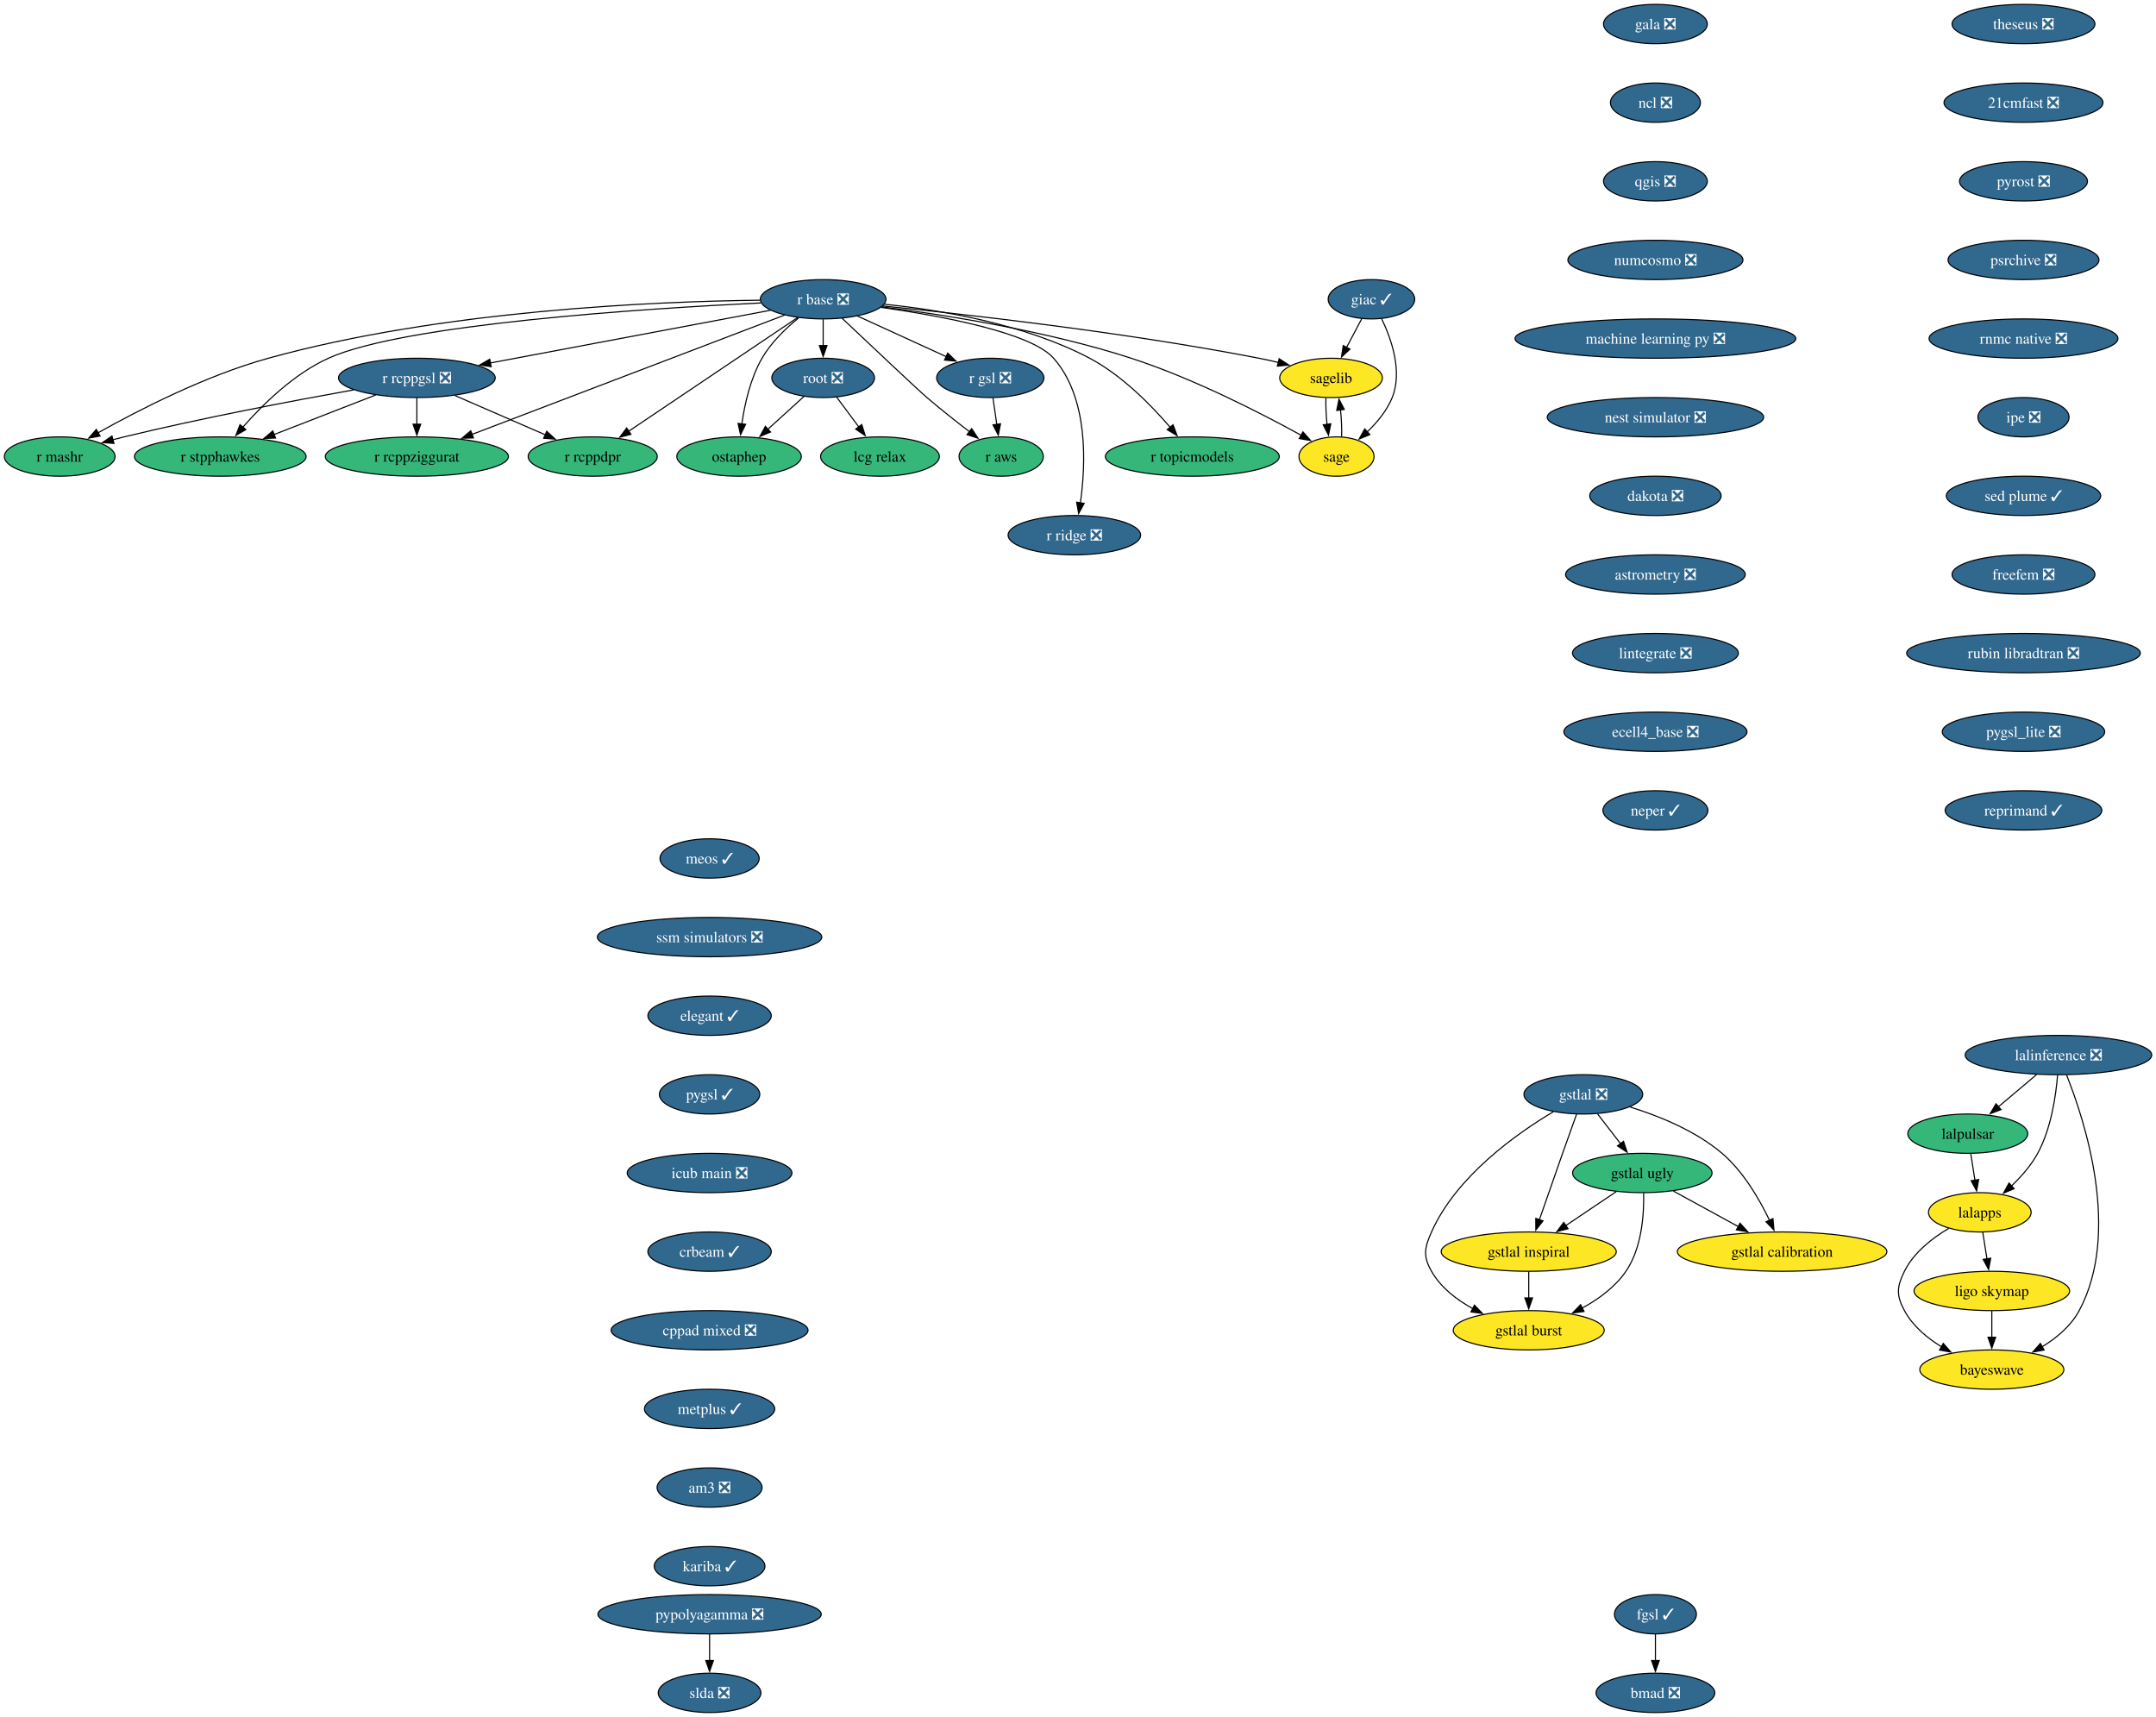
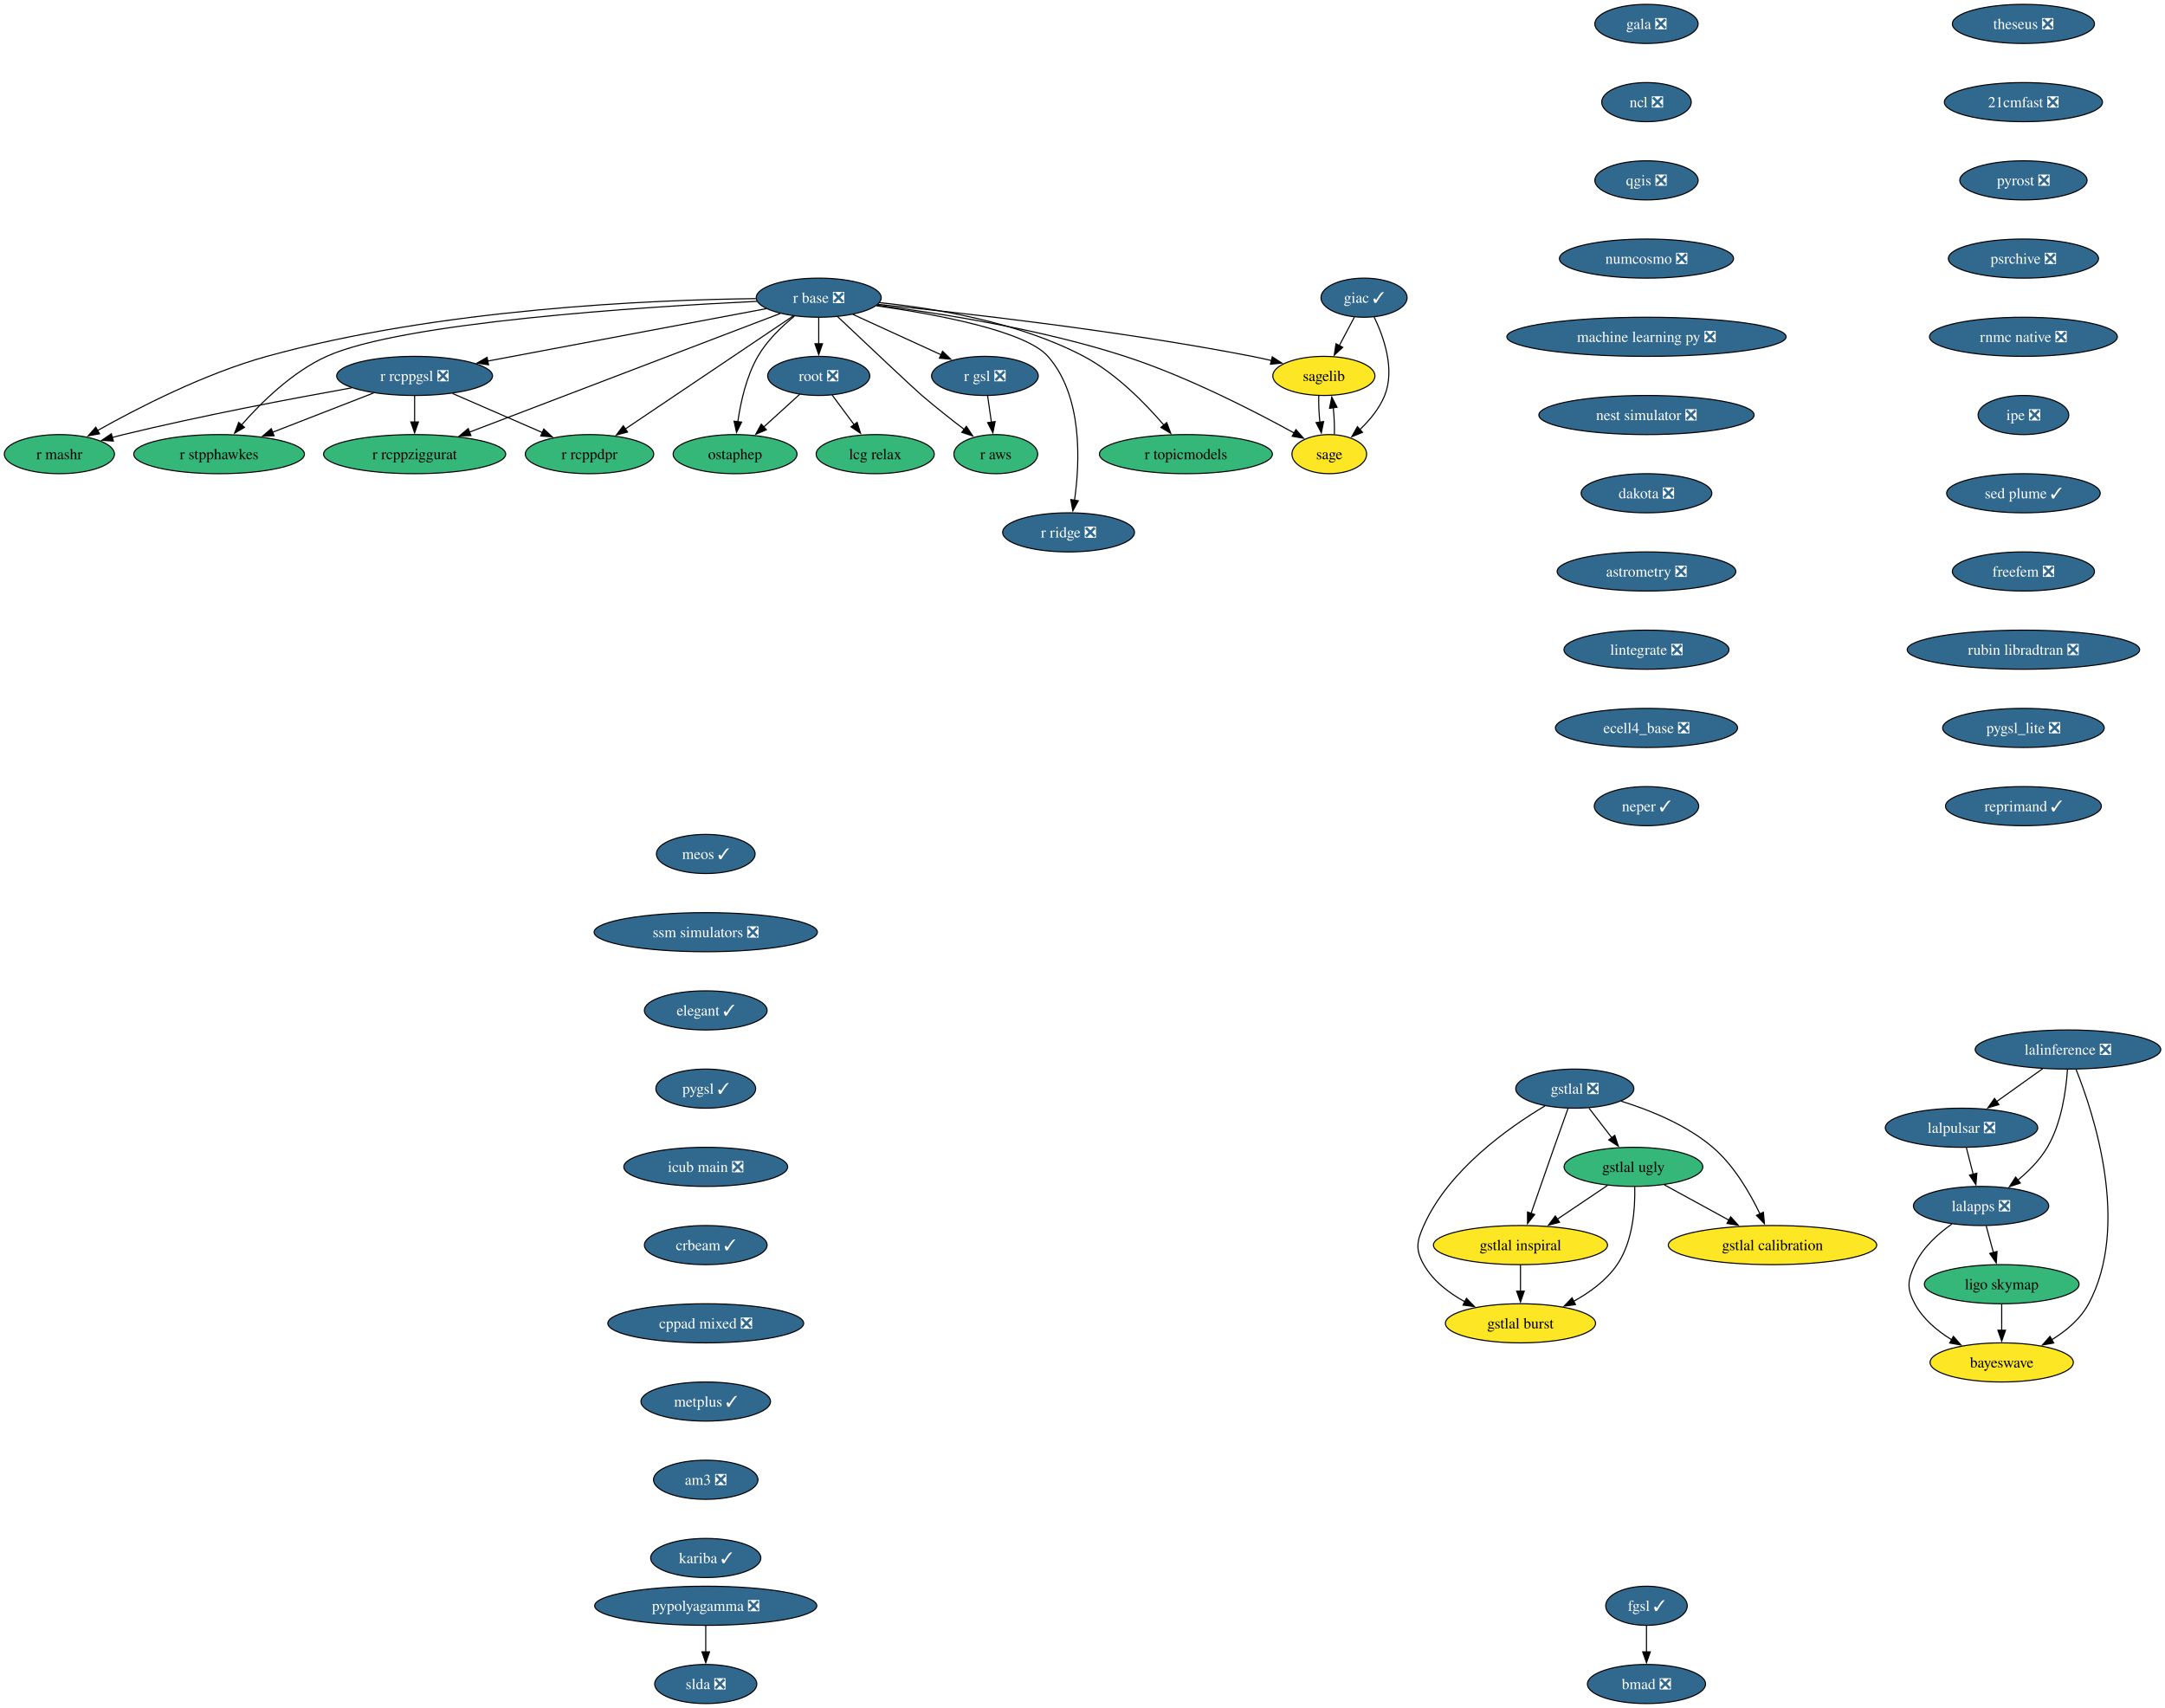
- <svg xmlns="http://www.w3.org/2000/svg" xmlns:xlink="http://www.w3.org/1999/xlink" width="1974pt" height="1572pt" viewBox="0.00 0.00 1974.00 1572.00">
+ <svg xmlns="http://www.w3.org/2000/svg" xmlns:xlink="http://www.w3.org/1999/xlink" width="1993pt" height="1572pt" viewBox="0.00 0.00 1993.00 1572.00">
  <g id="graph0" class="graph" transform="scale(1 1) rotate(0) translate(4 1568)">
-     <polygon fill="white" stroke="none" points="-4,4 -4,-1568 1970.09,-1568 1970.09,4 -4,4" />
+     <polygon fill="white" stroke="none" points="-4,4 -4,-1568 1989.09,-1568 1989.09,4 -4,4" />
    <g id="node1" class="node">
      <g id="a_node1">
        <a xlink:href="https://github.com/conda-forge/gala-feedstock/pull/40" xlink:title="gala ❎">
          <ellipse fill="#31688e" stroke="black" cx="1511.68" cy="-1546" rx="47.53" ry="18" />
          <text xml:space="preserve" text-anchor="middle" x="1511.68" y="-1541.33" font-family="Times,serif" font-size="14.00" fill="white">gala ❎</text>
        </a>
      </g>
    </g>
    <g id="node2" class="node">
      <g id="a_node2">
        <a xlink:href="https://github.com/conda-forge/ncl-feedstock/pull/177" xlink:title="ncl ❎">
          <ellipse fill="#31688e" stroke="black" cx="1511.68" cy="-1474" rx="41.21" ry="18" />
          <text xml:space="preserve" text-anchor="middle" x="1511.68" y="-1469.33" font-family="Times,serif" font-size="14.00" fill="white">ncl ❎</text>
        </a>
      </g>
    </g>
    <g id="node6" class="node">
      <g id="a_node6">
        <a xlink:href="https://github.com/conda-forge/qgis-feedstock/pull/608" xlink:title="qgis ❎">
          <ellipse fill="#31688e" stroke="black" cx="1511.68" cy="-1402" rx="47.53" ry="18" />
          <text xml:space="preserve" text-anchor="middle" x="1511.68" y="-1397.33" font-family="Times,serif" font-size="14.00" fill="white">qgis ❎</text>
        </a>
      </g>
    </g>
    <g id="node3" class="node">
      <g id="a_node3">
        <a xlink:href="https://github.com/conda-forge/giac-feedstock/pull/45" xlink:title="giac ✓">
          <ellipse fill="#31688e" stroke="black" cx="1251.68" cy="-1294" rx="39.63" ry="18" />
          <text xml:space="preserve" text-anchor="middle" x="1251.68" y="-1289.33" font-family="Times,serif" font-size="14.00" fill="white">giac ✓</text>
        </a>
      </g>
    </g>
    <g id="node4" class="node">
      <g id="a_node4">
        <a xlink:href="https://github.com/conda-forge/sagelib-feedstock" xlink:title="sagelib">
          <ellipse fill="#fde725" stroke="black" cx="1214.68" cy="-1222" rx="47" ry="18" />
          <text xml:space="preserve" text-anchor="middle" x="1214.68" y="-1217.33" font-family="Times,serif" font-size="14.00">sagelib</text>
        </a>
      </g>
    </g>
    <g id="edge2" class="edge">
      <path fill="none" stroke="black" d="M1242.73,-1276.05C1238.54,-1268.14 1233.47,-1258.54 1228.79,-1249.69" />
      <polygon fill="black" stroke="black" points="1232.03,-1248.33 1224.26,-1241.13 1225.84,-1251.6 1232.03,-1248.33" />
    </g>
    <g id="node5" class="node">
      <g id="a_node5">
        <a xlink:href="https://github.com/conda-forge/sage-feedstock" xlink:title="sage">
          <ellipse fill="#fde725" stroke="black" cx="1219.68" cy="-1150" rx="34.37" ry="18" />
          <text xml:space="preserve" text-anchor="middle" x="1219.68" y="-1145.33" font-family="Times,serif" font-size="14.00">sage</text>
        </a>
      </g>
    </g>
    <g id="edge3" class="edge">
      <path fill="none" stroke="black" d="M1261.03,-1276.09C1269.85,-1257.8 1280.37,-1228.03 1270.68,-1204 1265.87,-1192.06 1256.94,-1181.31 1247.89,-1172.66" />
      <polygon fill="black" stroke="black" points="1250.23,-1170.06 1240.42,-1166.04 1245.58,-1175.3 1250.23,-1170.06" />
    </g>
    <g id="edge4" class="edge">
      <path fill="none" stroke="black" d="M1210,-1203.7C1209.77,-1196.32 1210.16,-1187.52 1211.03,-1179.25" />
      <polygon fill="black" stroke="black" points="1214.46,-1179.99 1212.36,-1169.6 1207.52,-1179.03 1214.46,-1179.99" />
    </g>
    <g id="edge5" class="edge">
      <path fill="none" stroke="black" d="M1224.36,-1168.28C1224.6,-1175.69 1224.21,-1184.54 1223.33,-1192.86" />
      <polygon fill="black" stroke="black" points="1219.89,-1192.17 1221.98,-1202.56 1226.82,-1193.13 1219.89,-1192.17" />
    </g>
    <g id="node9" class="node">
      <g id="a_node9">
        <a xlink:href="https://github.com/conda-forge/numcosmo-feedstock/pull/121" xlink:title="numcosmo ❎">
          <ellipse fill="#31688e" stroke="black" cx="1511.68" cy="-1330" rx="80.14" ry="18" />
          <text xml:space="preserve" text-anchor="middle" x="1511.68" y="-1325.33" font-family="Times,serif" font-size="14.00" fill="white">numcosmo ❎</text>
        </a>
      </g>
    </g>
    <g id="node7" class="node">
      <g id="a_node7">
        <a xlink:href="https://github.com/conda-forge/pypolyagamma-feedstock/pull/24" xlink:title="pypolyagamma ❎">
          <ellipse fill="#31688e" stroke="black" cx="645.68" cy="-90" rx="102.24" ry="18" />
          <text xml:space="preserve" text-anchor="middle" x="645.68" y="-85.33" font-family="Times,serif" font-size="14.00" fill="white">pypolyagamma ❎</text>
        </a>
      </g>
    </g>
    <g id="node8" class="node">
      <g id="a_node8">
        <a xlink:href="https://github.com/conda-forge/slda-feedstock/pull/19" xlink:title="slda ❎">
          <ellipse fill="#31688e" stroke="black" cx="645.68" cy="-18" rx="47" ry="18" />
          <text xml:space="preserve" text-anchor="middle" x="645.68" y="-13.32" font-family="Times,serif" font-size="14.00" fill="white">slda ❎</text>
        </a>
      </g>
    </g>
    <g id="edge7" class="edge">
      <path fill="none" stroke="black" d="M645.68,-71.7C645.68,-64.41 645.68,-55.73 645.68,-47.54" />
      <polygon fill="black" stroke="black" points="649.18,-47.62 645.68,-37.62 642.18,-47.62 649.18,-47.62" />
    </g>
    <g id="node23" class="node">
      <g id="a_node23">
        <a xlink:href="https://github.com/conda-forge/machine-learning-py-feedstock/pull/14" xlink:title="machine learning py ❎">
          <ellipse fill="#31688e" stroke="black" cx="1511.68" cy="-1258" rx="128.55" ry="18" />
          <text xml:space="preserve" text-anchor="middle" x="1511.68" y="-1253.33" font-family="Times,serif" font-size="14.00" fill="white">machine learning py ❎</text>
        </a>
      </g>
    </g>
    <g id="node10" class="node">
      <g id="a_node10">
        <a xlink:href="https://github.com/conda-forge/r-base-feedstock/pull/420" xlink:title="r base ❎">
          <ellipse fill="#31688e" stroke="black" cx="749.68" cy="-1294" rx="57.52" ry="18" />
          <text xml:space="preserve" text-anchor="middle" x="749.68" y="-1289.33" font-family="Times,serif" font-size="14.00" fill="white">r base ❎</text>
        </a>
      </g>
    </g>
    <g id="edge9" class="edge">
      <path fill="none" stroke="black" d="M804.23,-1287.85C881.38,-1280.09 1026.58,-1263.74 1148.68,-1240 1154.56,-1238.86 1160.7,-1237.5 1166.76,-1236.06" />
      <polygon fill="black" stroke="black" points="1167.17,-1239.56 1176.04,-1233.77 1165.5,-1232.77 1167.17,-1239.56" />
    </g>
    <g id="edge10" class="edge">
      <path fill="none" stroke="black" d="M803.45,-1287.06C860.96,-1279.75 954.33,-1265.12 1031.68,-1240 1088.82,-1221.45 1151.09,-1189.42 1187.69,-1169.27" />
      <polygon fill="black" stroke="black" points="1188.95,-1172.58 1195.98,-1164.66 1185.54,-1166.46 1188.95,-1172.58" />
    </g>
    <g id="node11" class="node">
      <g id="a_node11">
        <a xlink:href="https://github.com/conda-forge/r-gsl-feedstock/pull/27" xlink:title="r gsl ❎">
          <ellipse fill="#31688e" stroke="black" cx="902.68" cy="-1222" rx="49.1" ry="18" />
          <text xml:space="preserve" text-anchor="middle" x="902.68" y="-1217.33" font-family="Times,serif" font-size="14.00" fill="white">r gsl ❎</text>
        </a>
      </g>
    </g>
    <g id="edge11" class="edge">
      <path fill="none" stroke="black" d="M781.01,-1278.67C804.5,-1267.92 836.83,-1253.13 862.26,-1241.49" />
      <polygon fill="black" stroke="black" points="863.68,-1244.69 871.32,-1237.35 860.77,-1238.33 863.68,-1244.69" />
    </g>
    <g id="node12" class="node">
      <g id="a_node12">
        <a xlink:href="https://github.com/conda-forge/r-rcppgsl-feedstock/pull/27" xlink:title="r rcppgsl ❎">
          <ellipse fill="#31688e" stroke="black" cx="377.68" cy="-1222" rx="71.73" ry="18" />
          <text xml:space="preserve" text-anchor="middle" x="377.68" y="-1217.33" font-family="Times,serif" font-size="14.00" fill="white">r rcppgsl ❎</text>
        </a>
      </g>
    </g>
    <g id="edge12" class="edge">
      <path fill="none" stroke="black" d="M701.43,-1283.92C635.98,-1271.61 518.77,-1249.55 444.78,-1235.63" />
      <polygon fill="black" stroke="black" points="445.7,-1232.24 435.23,-1233.83 444.41,-1239.12 445.7,-1232.24" />
    </g>
    <g id="node13" class="node">
      <g id="a_node13">
        <a xlink:href="https://github.com/conda-forge/r-topicmodels-feedstock" xlink:title="r topicmodels">
          <ellipse fill="#35b779" stroke="black" cx="1087.68" cy="-1150" rx="79.62" ry="18" />
          <text xml:space="preserve" text-anchor="middle" x="1087.68" y="-1145.33" font-family="Times,serif" font-size="14.00">r topicmodels</text>
        </a>
      </g>
    </g>
    <g id="edge13" class="edge">
      <path fill="none" stroke="black" d="M805.41,-1289.47C856.86,-1284.28 934.08,-1271.48 993.68,-1240 1023.15,-1224.43 1050.02,-1197.04 1067.41,-1176.74" />
      <polygon fill="black" stroke="black" points="1070.03,-1179.07 1073.74,-1169.15 1064.65,-1174.59 1070.03,-1179.07" />
    </g>
    <g id="node14" class="node">
      <g id="a_node14">
        <a xlink:href="https://github.com/conda-forge/r-aws-feedstock" xlink:title="r aws">
          <ellipse fill="#35b779" stroke="black" cx="912.68" cy="-1150" rx="38.58" ry="18" />
          <text xml:space="preserve" text-anchor="middle" x="912.68" y="-1145.33" font-family="Times,serif" font-size="14.00">r aws</text>
        </a>
      </g>
    </g>
    <g id="edge14" class="edge">
      <path fill="none" stroke="black" d="M766.95,-1276.66C792.15,-1252.85 836.87,-1210.68 844.68,-1204 857.19,-1193.3 871.5,-1182.02 883.76,-1172.62" />
      <polygon fill="black" stroke="black" points="885.62,-1175.6 891.46,-1166.76 881.38,-1170.03 885.62,-1175.6" />
    </g>
    <g id="node15" class="node">
      <g id="a_node15">
        <a xlink:href="https://github.com/conda-forge/root-feedstock/pull/377" xlink:title="root ❎">
          <ellipse fill="#31688e" stroke="black" cx="749.68" cy="-1222" rx="47" ry="18" />
          <text xml:space="preserve" text-anchor="middle" x="749.68" y="-1217.33" font-family="Times,serif" font-size="14.00" fill="white">root ❎</text>
        </a>
      </g>
    </g>
    <g id="edge15" class="edge">
      <path fill="none" stroke="black" d="M749.68,-1275.7C749.68,-1268.41 749.68,-1259.73 749.68,-1251.54" />
      <polygon fill="black" stroke="black" points="753.18,-1251.62 749.68,-1241.62 746.18,-1251.62 753.18,-1251.62" />
    </g>
    <g id="node16" class="node">
      <g id="a_node16">
        <a xlink:href="https://github.com/conda-forge/ostaphep-feedstock" xlink:title="ostaphep">
          <ellipse fill="#35b779" stroke="black" cx="672.68" cy="-1150" rx="57" ry="18" />
          <text xml:space="preserve" text-anchor="middle" x="672.68" y="-1145.33" font-family="Times,serif" font-size="14.00">ostaphep</text>
        </a>
      </g>
    </g>
    <g id="edge16" class="edge">
      <path fill="none" stroke="black" d="M727.26,-1276.96C715.58,-1267.48 702.03,-1254.5 693.68,-1240 683.08,-1221.58 677.82,-1198.08 675.22,-1179.86" />
      <polygon fill="black" stroke="black" points="678.7,-1179.49 674.02,-1169.98 671.75,-1180.33 678.7,-1179.49" />
    </g>
    <g id="node17" class="node">
      <g id="a_node17">
        <a xlink:href="https://github.com/conda-forge/r-rcppziggurat-feedstock" xlink:title="r rcppziggurat">
          <ellipse fill="#35b779" stroke="black" cx="377.68" cy="-1150" rx="83.83" ry="18" />
          <text xml:space="preserve" text-anchor="middle" x="377.68" y="-1145.33" font-family="Times,serif" font-size="14.00">r rcppziggurat</text>
        </a>
      </g>
    </g>
    <g id="edge17" class="edge">
      <path fill="none" stroke="black" d="M714.35,-1279.51C647.92,-1254.16 504.24,-1199.31 427.83,-1170.14" />
      <polygon fill="black" stroke="black" points="429.52,-1167.04 418.93,-1166.74 427.02,-1173.58 429.52,-1167.04" />
    </g>
    <g id="node18" class="node">
      <g id="a_node18">
        <a xlink:href="https://github.com/conda-forge/r-ridge-feedstock/pull/4" xlink:title="r ridge ❎">
          <ellipse fill="#31688e" stroke="black" cx="979.68" cy="-1078" rx="60.68" ry="18" />
          <text xml:space="preserve" text-anchor="middle" x="979.68" y="-1073.33" font-family="Times,serif" font-size="14.00" fill="white">r ridge ❎</text>
        </a>
      </g>
    </g>
    <g id="edge18" class="edge">
      <path fill="none" stroke="black" d="M802.66,-1286.58C858.16,-1278.7 940.08,-1263.44 960.68,-1240 992.82,-1203.44 990.21,-1142.8 985.13,-1107.3" />
      <polygon fill="black" stroke="black" points="988.64,-1107.1 983.6,-1097.79 981.73,-1108.22 988.64,-1107.1" />
    </g>
    <g id="node19" class="node">
      <g id="a_node19">
        <a xlink:href="https://github.com/conda-forge/r-stpphawkes-feedstock" xlink:title="r stpphawkes">
          <ellipse fill="#35b779" stroke="black" cx="197.68" cy="-1150" rx="78.57" ry="18" />
          <text xml:space="preserve" text-anchor="middle" x="197.68" y="-1145.33" font-family="Times,serif" font-size="14.00">r stpphawkes</text>
        </a>
      </g>
    </g>
    <g id="edge19" class="edge">
      <path fill="none" stroke="black" d="M692.71,-1290.63C587.28,-1285.54 366.13,-1271.38 296.68,-1240 265.13,-1225.74 236.6,-1197.69 218.36,-1176.87" />
      <polygon fill="black" stroke="black" points="221.09,-1174.68 211.94,-1169.32 215.75,-1179.21 221.09,-1174.68" />
    </g>
    <g id="node20" class="node">
      <g id="a_node20">
        <a xlink:href="https://github.com/conda-forge/r-mashr-feedstock" xlink:title="r mashr">
          <ellipse fill="#35b779" stroke="black" cx="50.68" cy="-1150" rx="50.68" ry="18" />
          <text xml:space="preserve" text-anchor="middle" x="50.68" y="-1145.33" font-family="Times,serif" font-size="14.00">r mashr</text>
        </a>
      </g>
    </g>
    <g id="edge20" class="edge">
      <path fill="none" stroke="black" d="M691.78,-1293.14C596.25,-1292.02 400.42,-1283.93 241.68,-1240 184.48,-1224.17 123.06,-1192.66 85.75,-1171.7" />
      <polygon fill="black" stroke="black" points="87.63,-1168.74 77.21,-1166.84 84.17,-1174.82 87.63,-1168.74" />
    </g>
    <g id="node21" class="node">
      <g id="a_node21">
        <a xlink:href="https://github.com/conda-forge/r-rcppdpr-feedstock" xlink:title="r rcppdpr">
          <ellipse fill="#35b779" stroke="black" cx="538.68" cy="-1150" rx="59.1" ry="18" />
          <text xml:space="preserve" text-anchor="middle" x="538.68" y="-1145.33" font-family="Times,serif" font-size="14.00">r rcppdpr</text>
        </a>
      </g>
    </g>
    <g id="edge21" class="edge">
      <path fill="none" stroke="black" d="M726.3,-1277.26C688.67,-1251.94 614.57,-1202.07 571.61,-1173.16" />
      <polygon fill="black" stroke="black" points="573.68,-1170.33 563.43,-1167.65 569.77,-1176.14 573.68,-1170.33" />
    </g>
    <g id="edge22" class="edge">
      <path fill="none" stroke="black" d="M905.15,-1203.7C906.21,-1196.32 907.46,-1187.52 908.65,-1179.25" />
      <polygon fill="black" stroke="black" points="912.07,-1180 910.02,-1169.6 905.15,-1179.01 912.07,-1180" />
    </g>
    <g id="edge23" class="edge">
      <path fill="none" stroke="black" d="M377.68,-1203.7C377.68,-1196.41 377.68,-1187.73 377.68,-1179.54" />
      <polygon fill="black" stroke="black" points="381.18,-1179.62 377.68,-1169.62 374.18,-1179.62 381.18,-1179.62" />
    </g>
    <g id="edge24" class="edge">
      <path fill="none" stroke="black" d="M339.95,-1206.33C312.86,-1195.79 276.11,-1181.5 246.75,-1170.08" />
      <polygon fill="black" stroke="black" points="248.3,-1166.93 237.71,-1166.57 245.76,-1173.45 248.3,-1166.93" />
    </g>
    <g id="edge25" class="edge">
      <path fill="none" stroke="black" d="M319.87,-1211.04C265.38,-1201.3 181.59,-1185.44 109.68,-1168 106.32,-1167.18 102.86,-1166.3 99.39,-1165.38" />
      <polygon fill="black" stroke="black" points="100.35,-1162.02 89.78,-1162.76 98.51,-1168.77 100.35,-1162.02" />
    </g>
    <g id="edge26" class="edge">
      <path fill="none" stroke="black" d="M412.62,-1205.81C436.92,-1195.24 469.49,-1181.08 495.43,-1169.8" />
      <polygon fill="black" stroke="black" points="496.58,-1173.12 504.35,-1165.93 493.78,-1166.7 496.58,-1173.12" />
    </g>
    <g id="edge27" class="edge">
      <path fill="none" stroke="black" d="M732.21,-1205.12C722.41,-1196.2 709.98,-1184.91 699.02,-1174.94" />
      <polygon fill="black" stroke="black" points="701.49,-1172.46 691.74,-1168.33 696.78,-1177.64 701.49,-1172.46" />
    </g>
    <g id="node22" class="node">
      <g id="a_node22">
        <a xlink:href="https://github.com/conda-forge/lcg-relax-feedstock" xlink:title="lcg relax">
          <ellipse fill="#35b779" stroke="black" cx="801.68" cy="-1150" rx="54.36" ry="18" />
          <text xml:space="preserve" text-anchor="middle" x="801.68" y="-1145.33" font-family="Times,serif" font-size="14.00">lcg relax</text>
        </a>
      </g>
    </g>
    <g id="edge28" class="edge">
      <path fill="none" stroke="black" d="M762.01,-1204.41C768.07,-1196.25 775.52,-1186.22 782.32,-1177.07" />
      <polygon fill="black" stroke="black" points="785.03,-1179.29 788.18,-1169.17 779.41,-1175.11 785.03,-1179.29" />
    </g>
    <g id="node34" class="node">
      <g id="a_node34">
        <a xlink:href="https://github.com/conda-forge/nest-simulator-feedstock/pull/130" xlink:title="nest simulator ❎">
          <ellipse fill="#31688e" stroke="black" cx="1511.68" cy="-1186" rx="99.08" ry="18" />
          <text xml:space="preserve" text-anchor="middle" x="1511.68" y="-1181.33" font-family="Times,serif" font-size="14.00" fill="white">nest simulator ❎</text>
        </a>
      </g>
    </g>
    <g id="node24" class="node">
      <g id="a_node24">
-         <a xlink:href="https://github.com/conda-forge/lalpulsar-feedstock" xlink:title="lalpulsar">
-           <ellipse fill="#35b779" stroke="black" cx="1797.68" cy="-530" rx="54.89" ry="18" />
-           <text xml:space="preserve" text-anchor="middle" x="1797.68" y="-525.33" font-family="Times,serif" font-size="14.00">lalpulsar</text>
+         <a xlink:href="https://github.com/conda-forge/lalpulsar-feedstock/pull/84" xlink:title="lalpulsar ❎">
+           <ellipse fill="#31688e" stroke="black" cx="1801.68" cy="-530" rx="70.15" ry="18" />
+           <text xml:space="preserve" text-anchor="middle" x="1801.68" y="-525.33" font-family="Times,serif" font-size="14.00" fill="white">lalpulsar ❎</text>
        </a>
      </g>
    </g>
    <g id="node25" class="node">
      <g id="a_node25">
-         <a xlink:href="https://github.com/conda-forge/lalapps-feedstock" xlink:title="lalapps">
-           <ellipse fill="#fde725" stroke="black" cx="1808.68" cy="-458" rx="47" ry="18" />
-           <text xml:space="preserve" text-anchor="middle" x="1808.68" y="-453.32" font-family="Times,serif" font-size="14.00">lalapps</text>
+         <a xlink:href="https://github.com/conda-forge/lalapps-feedstock/pull/65" xlink:title="lalapps ❎">
+           <ellipse fill="#31688e" stroke="black" cx="1819.68" cy="-458" rx="62.26" ry="18" />
+           <text xml:space="preserve" text-anchor="middle" x="1819.68" y="-453.32" font-family="Times,serif" font-size="14.00" fill="white">lalapps ❎</text>
        </a>
      </g>
    </g>
    <g id="edge30" class="edge">
-       <path fill="none" stroke="black" d="M1800.4,-511.7C1801.56,-504.32 1802.94,-495.52 1804.24,-487.25" />
-       <polygon fill="black" stroke="black" points="1807.66,-488.02 1805.76,-477.6 1800.75,-486.93 1807.66,-488.02" />
+       <path fill="none" stroke="black" d="M1806.13,-511.7C1808.03,-504.32 1810.29,-495.52 1812.42,-487.25" />
+       <polygon fill="black" stroke="black" points="1815.81,-488.13 1814.91,-477.57 1809.03,-486.38 1815.81,-488.13" />
    </g>
    <g id="node26" class="node">
      <g id="a_node26">
        <a xlink:href="https://github.com/conda-forge/bayeswave-feedstock" xlink:title="bayeswave">
-           <ellipse fill="#fde725" stroke="black" cx="1819.68" cy="-314" rx="65.94" ry="18" />
-           <text xml:space="preserve" text-anchor="middle" x="1819.68" y="-309.32" font-family="Times,serif" font-size="14.00">bayeswave</text>
+           <ellipse fill="#fde725" stroke="black" cx="1838.68" cy="-314" rx="65.94" ry="18" />
+           <text xml:space="preserve" text-anchor="middle" x="1838.68" y="-309.32" font-family="Times,serif" font-size="14.00">bayeswave</text>
        </a>
      </g>
    </g>
    <g id="edge31" class="edge">
-       <path fill="none" stroke="black" d="M1780.24,-443.3C1765.21,-434.39 1748.16,-421.21 1739.68,-404 1732.61,-389.65 1732.11,-382.1 1739.68,-368 1747.23,-353.95 1760.32,-342.99 1773.76,-334.78" />
-       <polygon fill="black" stroke="black" points="1775.21,-337.98 1782.21,-330.03 1771.78,-331.88 1775.21,-337.98" />
+       <path fill="none" stroke="black" d="M1792.87,-441.44C1779.97,-432.34 1765.78,-419.57 1758.68,-404 1752.05,-389.44 1751.11,-382.1 1758.68,-368 1766.23,-353.95 1779.32,-342.99 1792.76,-334.78" />
+       <polygon fill="black" stroke="black" points="1794.21,-337.98 1801.21,-330.03 1790.78,-331.88 1794.21,-337.98" />
    </g>
    <g id="node27" class="node">
      <g id="a_node27">
        <a xlink:href="https://github.com/conda-forge/ligo.skymap-feedstock" xlink:title="ligo skymap">
-           <ellipse fill="#fde725" stroke="black" cx="1819.68" cy="-386" rx="71.2" ry="18" />
-           <text xml:space="preserve" text-anchor="middle" x="1819.68" y="-381.32" font-family="Times,serif" font-size="14.00">ligo skymap</text>
+           <ellipse fill="#35b779" stroke="black" cx="1838.68" cy="-386" rx="71.2" ry="18" />
+           <text xml:space="preserve" text-anchor="middle" x="1838.68" y="-381.32" font-family="Times,serif" font-size="14.00">ligo skymap</text>
        </a>
      </g>
    </g>
    <g id="edge32" class="edge">
-       <path fill="none" stroke="black" d="M1811.4,-439.7C1812.56,-432.32 1813.94,-423.52 1815.24,-415.25" />
-       <polygon fill="black" stroke="black" points="1818.66,-416.02 1816.76,-405.6 1811.75,-414.93 1818.66,-416.02" />
+       <path fill="none" stroke="black" d="M1824.38,-439.7C1826.4,-432.24 1828.82,-423.32 1831.09,-414.97" />
+       <polygon fill="black" stroke="black" points="1834.4,-416.13 1833.64,-405.57 1827.65,-414.3 1834.4,-416.13" />
    </g>
    <g id="edge36" class="edge">
-       <path fill="none" stroke="black" d="M1819.68,-367.7C1819.68,-360.41 1819.68,-351.73 1819.68,-343.54" />
-       <polygon fill="black" stroke="black" points="1823.18,-343.62 1819.68,-333.62 1816.18,-343.62 1823.18,-343.62" />
+       <path fill="none" stroke="black" d="M1838.68,-367.7C1838.68,-360.41 1838.68,-351.73 1838.68,-343.54" />
+       <polygon fill="black" stroke="black" points="1842.18,-343.62 1838.68,-333.62 1835.18,-343.62 1842.18,-343.62" />
    </g>
    <g id="node28" class="node">
      <g id="a_node28">
        <a xlink:href="https://github.com/conda-forge/lalinference-feedstock/pull/77" xlink:title="lalinference ❎">
-           <ellipse fill="#31688e" stroke="black" cx="1880.68" cy="-602" rx="85.41" ry="18" />
-           <text xml:space="preserve" text-anchor="middle" x="1880.68" y="-597.33" font-family="Times,serif" font-size="14.00" fill="white">lalinference ❎</text>
+           <ellipse fill="#31688e" stroke="black" cx="1899.68" cy="-602" rx="85.41" ry="18" />
+           <text xml:space="preserve" text-anchor="middle" x="1899.68" y="-597.33" font-family="Times,serif" font-size="14.00" fill="white">lalinference ❎</text>
        </a>
      </g>
    </g>
    <g id="edge33" class="edge">
-       <path fill="none" stroke="black" d="M1860.59,-584.05C1850.14,-575.24 1837.2,-564.33 1825.78,-554.69" />
-       <polygon fill="black" stroke="black" points="1828.08,-552.05 1818.17,-548.28 1823.56,-557.41 1828.08,-552.05" />
+       <path fill="none" stroke="black" d="M1876.46,-584.41C1863.76,-575.34 1847.85,-563.97 1833.96,-554.06" />
+       <polygon fill="black" stroke="black" points="1836.14,-551.31 1825.97,-548.35 1832.07,-557.01 1836.14,-551.31" />
    </g>
    <g id="edge34" class="edge">
-       <path fill="none" stroke="black" d="M1879.88,-583.6C1878.37,-564.89 1874.06,-534.77 1861.68,-512 1855.65,-500.91 1846.59,-490.61 1837.64,-482.1" />
-       <polygon fill="black" stroke="black" points="1840.12,-479.62 1830.34,-475.54 1835.44,-484.83 1840.12,-479.62" />
+       <path fill="none" stroke="black" d="M1899.21,-583.77C1897.99,-564.94 1893.93,-534.45 1880.68,-512 1873.85,-500.41 1863.57,-490.07 1853.39,-481.66" />
+       <polygon fill="black" stroke="black" points="1855.8,-479.1 1845.76,-475.72 1851.5,-484.62 1855.8,-479.1" />
    </g>
    <g id="edge35" class="edge">
-       <path fill="none" stroke="black" d="M1888.16,-583.61C1904.39,-543.03 1938.37,-440.05 1899.68,-368 1892.13,-353.95 1879.04,-342.99 1865.6,-334.78" />
-       <polygon fill="black" stroke="black" points="1867.58,-331.88 1857.15,-330.03 1864.15,-337.98 1867.58,-331.88" />
+       <path fill="none" stroke="black" d="M1907.16,-583.61C1923.39,-543.03 1957.37,-440.05 1918.68,-368 1911.13,-353.95 1898.04,-342.99 1884.6,-334.78" />
+       <polygon fill="black" stroke="black" points="1886.58,-331.88 1876.15,-330.03 1883.15,-337.98 1886.58,-331.88" />
    </g>
    <g id="node29" class="node">
      <g id="a_node29">
        <a xlink:href="https://github.com/conda-forge/gstlal-feedstock/pull/48" xlink:title="gstlal ❎">
          <ellipse fill="#31688e" stroke="black" cx="1445.68" cy="-566" rx="54.36" ry="18" />
          <text xml:space="preserve" text-anchor="middle" x="1445.68" y="-561.33" font-family="Times,serif" font-size="14.00" fill="white">gstlal ❎</text>
        </a>
      </g>
    </g>
    <g id="node30" class="node">
      <g id="a_node30">
        <a xlink:href="https://github.com/conda-forge/gstlal-ugly-feedstock" xlink:title="gstlal ugly">
          <ellipse fill="#35b779" stroke="black" cx="1499.68" cy="-494" rx="63.84" ry="18" />
          <text xml:space="preserve" text-anchor="middle" x="1499.68" y="-489.32" font-family="Times,serif" font-size="14.00">gstlal ugly</text>
        </a>
      </g>
    </g>
    <g id="edge37" class="edge">
      <path fill="none" stroke="black" d="M1458.75,-548.05C1465.06,-539.89 1472.75,-529.91 1479.76,-520.82" />
      <polygon fill="black" stroke="black" points="1482.47,-523.04 1485.81,-512.99 1476.93,-518.77 1482.47,-523.04" />
    </g>
    <g id="node31" class="node">
      <g id="a_node31">
        <a xlink:href="https://github.com/conda-forge/gstlal-burst-feedstock" xlink:title="gstlal burst">
          <ellipse fill="#fde725" stroke="black" cx="1395.68" cy="-350" rx="69.1" ry="18" />
          <text xml:space="preserve" text-anchor="middle" x="1395.68" y="-345.32" font-family="Times,serif" font-size="14.00">gstlal burst</text>
        </a>
      </g>
    </g>
    <g id="edge38" class="edge">
      <path fill="none" stroke="black" d="M1418.24,-550.1C1384.66,-530.11 1329.47,-491.14 1306.68,-440 1300.17,-425.39 1298.78,-417.91 1306.68,-404 1315.13,-389.14 1329.58,-378 1344.4,-369.88" />
      <polygon fill="black" stroke="black" points="1345.94,-373.03 1353.3,-365.41 1342.8,-366.77 1345.94,-373.03" />
    </g>
    <g id="node32" class="node">
      <g id="a_node32">
        <a xlink:href="https://github.com/conda-forge/gstlal-inspiral-feedstock" xlink:title="gstlal inspiral">
          <ellipse fill="#fde725" stroke="black" cx="1395.68" cy="-422" rx="80.14" ry="18" />
          <text xml:space="preserve" text-anchor="middle" x="1395.68" y="-417.32" font-family="Times,serif" font-size="14.00">gstlal inspiral</text>
        </a>
      </g>
    </g>
    <g id="edge39" class="edge">
      <path fill="none" stroke="black" d="M1439.48,-547.83C1435.75,-537.46 1430.92,-523.98 1426.68,-512 1419.48,-491.63 1411.46,-468.59 1405.38,-451.05" />
      <polygon fill="black" stroke="black" points="1408.77,-450.15 1402.19,-441.84 1402.16,-452.44 1408.77,-450.15" />
    </g>
    <g id="node33" class="node">
      <g id="a_node33">
        <a xlink:href="https://github.com/conda-forge/gstlal-calibration-feedstock" xlink:title="gstlal calibration">
          <ellipse fill="#fde725" stroke="black" cx="1627.68" cy="-422" rx="95.93" ry="18" />
          <text xml:space="preserve" text-anchor="middle" x="1627.68" y="-417.32" font-family="Times,serif" font-size="14.00">gstlal calibration</text>
        </a>
      </g>
    </g>
    <g id="edge40" class="edge">
      <path fill="none" stroke="black" d="M1488.42,-554.43C1514.92,-546.22 1548.42,-532.7 1572.68,-512 1592.18,-495.37 1606.89,-470.03 1616.17,-450.64" />
      <polygon fill="black" stroke="black" points="1619.29,-452.23 1620.25,-441.68 1612.92,-449.33 1619.29,-452.23" />
    </g>
    <g id="edge41" class="edge">
      <path fill="none" stroke="black" d="M1500.87,-475.69C1501.32,-456.51 1499.38,-425.46 1484.68,-404 1474.76,-389.51 1459.47,-378.37 1444.34,-370.12" />
      <polygon fill="black" stroke="black" points="1446.33,-367.21 1435.83,-365.8 1443.16,-373.45 1446.33,-367.21" />
    </g>
    <g id="edge42" class="edge">
      <path fill="none" stroke="black" d="M1475.82,-476.94C1462.15,-467.74 1444.75,-456.03 1429.67,-445.88" />
      <polygon fill="black" stroke="black" points="1431.66,-443 1421.41,-440.32 1427.75,-448.8 1431.66,-443" />
    </g>
    <g id="edge43" class="edge">
      <path fill="none" stroke="black" d="M1528.09,-477.46C1545.57,-467.9 1568.25,-455.5 1587.54,-444.95" />
      <polygon fill="black" stroke="black" points="1589.15,-448.06 1596.24,-440.19 1585.79,-441.92 1589.15,-448.06" />
    </g>
    <g id="edge44" class="edge">
      <path fill="none" stroke="black" d="M1395.68,-403.7C1395.68,-396.41 1395.68,-387.73 1395.68,-379.54" />
      <polygon fill="black" stroke="black" points="1399.18,-379.62 1395.68,-369.62 1392.18,-379.62 1399.18,-379.62" />
    </g>
    <g id="node35" class="node">
      <g id="a_node35">
        <a xlink:href="https://github.com/conda-forge/dakota-feedstock/pull/64" xlink:title="dakota ❎">
          <ellipse fill="#31688e" stroke="black" cx="1511.68" cy="-1114" rx="60.15" ry="18" />
          <text xml:space="preserve" text-anchor="middle" x="1511.68" y="-1109.33" font-family="Times,serif" font-size="14.00" fill="white">dakota ❎</text>
        </a>
      </g>
    </g>
    <g id="node36" class="node">
      <g id="a_node36">
        <a xlink:href="https://github.com/conda-forge/astrometry-feedstock/pull/67" xlink:title="astrometry ❎">
          <ellipse fill="#31688e" stroke="black" cx="1511.68" cy="-1042" rx="82.25" ry="18" />
          <text xml:space="preserve" text-anchor="middle" x="1511.68" y="-1037.33" font-family="Times,serif" font-size="14.00" fill="white">astrometry ❎</text>
        </a>
      </g>
    </g>
    <g id="node37" class="node">
      <g id="a_node37">
        <a xlink:href="https://github.com/conda-forge/lintegrate-feedstock/pull/47" xlink:title="lintegrate ❎">
          <ellipse fill="#31688e" stroke="black" cx="1511.68" cy="-970" rx="75.94" ry="18" />
          <text xml:space="preserve" text-anchor="middle" x="1511.68" y="-965.33" font-family="Times,serif" font-size="14.00" fill="white">lintegrate ❎</text>
        </a>
      </g>
    </g>
    <g id="node38" class="node">
      <g id="a_node38">
        <a xlink:href="https://github.com/conda-forge/ecell4_base-feedstock/pull/39" xlink:title="ecell4_base ❎">
          <ellipse fill="#31688e" stroke="black" cx="1511.68" cy="-898" rx="83.83" ry="18" />
          <text xml:space="preserve" text-anchor="middle" x="1511.68" y="-893.33" font-family="Times,serif" font-size="14.00" fill="white">ecell4_base ❎</text>
        </a>
      </g>
    </g>
    <g id="node39" class="node">
      <g id="a_node39">
        <a xlink:href="https://github.com/conda-forge/neper-feedstock/pull/34" xlink:title="neper ✓">
          <ellipse fill="#31688e" stroke="black" cx="1511.68" cy="-826" rx="48.05" ry="18" />
          <text xml:space="preserve" text-anchor="middle" x="1511.68" y="-821.33" font-family="Times,serif" font-size="14.00" fill="white">neper ✓</text>
        </a>
      </g>
    </g>
    <g id="node40" class="node">
      <g id="a_node40">
        <a xlink:href="https://github.com/conda-forge/theseus-feedstock/pull/2" xlink:title="theseus ❎">
-           <ellipse fill="#31688e" stroke="black" cx="1848.68" cy="-1546" rx="65.41" ry="18" />
-           <text xml:space="preserve" text-anchor="middle" x="1848.68" y="-1541.33" font-family="Times,serif" font-size="14.00" fill="white">theseus ❎</text>
+           <ellipse fill="#31688e" stroke="black" cx="1858.68" cy="-1546" rx="65.41" ry="18" />
+           <text xml:space="preserve" text-anchor="middle" x="1858.68" y="-1541.33" font-family="Times,serif" font-size="14.00" fill="white">theseus ❎</text>
        </a>
      </g>
    </g>
    <g id="node41" class="node">
      <g id="a_node41">
        <a xlink:href="https://github.com/conda-forge/21cmfast-feedstock/pull/34" xlink:title="21cmfast ❎">
-           <ellipse fill="#31688e" stroke="black" cx="1848.68" cy="-1474" rx="72.78" ry="18" />
-           <text xml:space="preserve" text-anchor="middle" x="1848.68" y="-1469.33" font-family="Times,serif" font-size="14.00" fill="white">21cmfast ❎</text>
+           <ellipse fill="#31688e" stroke="black" cx="1858.68" cy="-1474" rx="72.78" ry="18" />
+           <text xml:space="preserve" text-anchor="middle" x="1858.68" y="-1469.33" font-family="Times,serif" font-size="14.00" fill="white">21cmfast ❎</text>
        </a>
      </g>
    </g>
    <g id="node42" class="node">
      <g id="a_node42">
        <a xlink:href="https://github.com/conda-forge/pyrost-feedstock/pull/38" xlink:title="pyrost ❎">
-           <ellipse fill="#31688e" stroke="black" cx="1848.68" cy="-1402" rx="58.57" ry="18" />
-           <text xml:space="preserve" text-anchor="middle" x="1848.68" y="-1397.33" font-family="Times,serif" font-size="14.00" fill="white">pyrost ❎</text>
+           <ellipse fill="#31688e" stroke="black" cx="1858.68" cy="-1402" rx="58.57" ry="18" />
+           <text xml:space="preserve" text-anchor="middle" x="1858.68" y="-1397.33" font-family="Times,serif" font-size="14.00" fill="white">pyrost ❎</text>
        </a>
      </g>
    </g>
    <g id="node43" class="node">
      <g id="a_node43">
        <a xlink:href="https://github.com/conda-forge/psrchive-feedstock/pull/71" xlink:title="psrchive ❎">
-           <ellipse fill="#31688e" stroke="black" cx="1848.68" cy="-1330" rx="69.1" ry="18" />
-           <text xml:space="preserve" text-anchor="middle" x="1848.68" y="-1325.33" font-family="Times,serif" font-size="14.00" fill="white">psrchive ❎</text>
+           <ellipse fill="#31688e" stroke="black" cx="1858.68" cy="-1330" rx="69.1" ry="18" />
+           <text xml:space="preserve" text-anchor="middle" x="1858.68" y="-1325.33" font-family="Times,serif" font-size="14.00" fill="white">psrchive ❎</text>
        </a>
      </g>
    </g>
    <g id="node44" class="node">
      <g id="a_node44">
        <a xlink:href="https://github.com/conda-forge/rnmc-native-feedstock/pull/8" xlink:title="rnmc native ❎">
-           <ellipse fill="#31688e" stroke="black" cx="1848.68" cy="-1258" rx="86.46" ry="18" />
-           <text xml:space="preserve" text-anchor="middle" x="1848.68" y="-1253.33" font-family="Times,serif" font-size="14.00" fill="white">rnmc native ❎</text>
+           <ellipse fill="#31688e" stroke="black" cx="1858.68" cy="-1258" rx="86.46" ry="18" />
+           <text xml:space="preserve" text-anchor="middle" x="1858.68" y="-1253.33" font-family="Times,serif" font-size="14.00" fill="white">rnmc native ❎</text>
        </a>
      </g>
    </g>
    <g id="node45" class="node">
      <g id="a_node45">
        <a xlink:href="https://github.com/conda-forge/ipe-feedstock/pull/45" xlink:title="ipe ❎">
-           <ellipse fill="#31688e" stroke="black" cx="1848.68" cy="-1186" rx="41.74" ry="18" />
-           <text xml:space="preserve" text-anchor="middle" x="1848.68" y="-1181.33" font-family="Times,serif" font-size="14.00" fill="white">ipe ❎</text>
+           <ellipse fill="#31688e" stroke="black" cx="1858.68" cy="-1186" rx="41.74" ry="18" />
+           <text xml:space="preserve" text-anchor="middle" x="1858.68" y="-1181.33" font-family="Times,serif" font-size="14.00" fill="white">ipe ❎</text>
        </a>
      </g>
    </g>
    <g id="node48" class="node">
      <g id="a_node48">
        <a xlink:href="https://github.com/conda-forge/sed-plume-feedstock/pull/8" xlink:title="sed plume ✓">
-           <ellipse fill="#31688e" stroke="black" cx="1848.68" cy="-1114" rx="70.68" ry="18" />
-           <text xml:space="preserve" text-anchor="middle" x="1848.68" y="-1109.33" font-family="Times,serif" font-size="14.00" fill="white">sed plume ✓</text>
+           <ellipse fill="#31688e" stroke="black" cx="1858.68" cy="-1114" rx="70.68" ry="18" />
+           <text xml:space="preserve" text-anchor="middle" x="1858.68" y="-1109.33" font-family="Times,serif" font-size="14.00" fill="white">sed plume ✓</text>
        </a>
      </g>
    </g>
    <g id="node46" class="node">
      <g id="a_node46">
        <a xlink:href="https://github.com/conda-forge/bmad-feedstock/pull/736" xlink:title="bmad ❎">
          <ellipse fill="#31688e" stroke="black" cx="1511.68" cy="-18" rx="54.36" ry="18" />
          <text xml:space="preserve" text-anchor="middle" x="1511.68" y="-13.32" font-family="Times,serif" font-size="14.00" fill="white">bmad ❎</text>
        </a>
      </g>
    </g>
    <g id="node47" class="node">
      <g id="a_node47">
        <a xlink:href="https://github.com/conda-forge/fgsl-feedstock/pull/4" xlink:title="fgsl ✓">
          <ellipse fill="#31688e" stroke="black" cx="1511.68" cy="-90" rx="37.53" ry="18" />
          <text xml:space="preserve" text-anchor="middle" x="1511.68" y="-85.33" font-family="Times,serif" font-size="14.00" fill="white">fgsl ✓</text>
        </a>
      </g>
    </g>
    <g id="edge56" class="edge">
      <path fill="none" stroke="black" d="M1511.68,-71.7C1511.68,-64.41 1511.68,-55.73 1511.68,-47.54" />
      <polygon fill="black" stroke="black" points="1515.18,-47.62 1511.68,-37.62 1508.18,-47.62 1515.18,-47.62" />
    </g>
    <g id="node49" class="node">
      <g id="a_node49">
        <a xlink:href="https://github.com/conda-forge/freefem-feedstock/pull/56" xlink:title="freefem ❎">
-           <ellipse fill="#31688e" stroke="black" cx="1848.68" cy="-1042" rx="65.41" ry="18" />
-           <text xml:space="preserve" text-anchor="middle" x="1848.68" y="-1037.33" font-family="Times,serif" font-size="14.00" fill="white">freefem ❎</text>
+           <ellipse fill="#31688e" stroke="black" cx="1858.68" cy="-1042" rx="65.41" ry="18" />
+           <text xml:space="preserve" text-anchor="middle" x="1858.68" y="-1037.33" font-family="Times,serif" font-size="14.00" fill="white">freefem ❎</text>
        </a>
      </g>
    </g>
    <g id="node50" class="node">
      <g id="a_node50">
        <a xlink:href="https://github.com/conda-forge/rubin-libradtran-feedstock/pull/18" xlink:title="rubin libradtran ❎">
-           <ellipse fill="#31688e" stroke="black" cx="1848.68" cy="-970" rx="106.98" ry="18" />
-           <text xml:space="preserve" text-anchor="middle" x="1848.68" y="-965.33" font-family="Times,serif" font-size="14.00" fill="white">rubin libradtran ❎</text>
+           <ellipse fill="#31688e" stroke="black" cx="1858.68" cy="-970" rx="106.98" ry="18" />
+           <text xml:space="preserve" text-anchor="middle" x="1858.68" y="-965.33" font-family="Times,serif" font-size="14.00" fill="white">rubin libradtran ❎</text>
        </a>
      </g>
    </g>
    <g id="node51" class="node">
      <g id="a_node51">
        <a xlink:href="https://github.com/conda-forge/pygsl_lite-feedstock/pull/28" xlink:title="pygsl_lite ❎">
-           <ellipse fill="#31688e" stroke="black" cx="1848.68" cy="-898" rx="74.36" ry="18" />
-           <text xml:space="preserve" text-anchor="middle" x="1848.68" y="-893.33" font-family="Times,serif" font-size="14.00" fill="white">pygsl_lite ❎</text>
+           <ellipse fill="#31688e" stroke="black" cx="1858.68" cy="-898" rx="74.36" ry="18" />
+           <text xml:space="preserve" text-anchor="middle" x="1858.68" y="-893.33" font-family="Times,serif" font-size="14.00" fill="white">pygsl_lite ❎</text>
        </a>
      </g>
    </g>
    <g id="node52" class="node">
      <g id="a_node52">
        <a xlink:href="https://github.com/conda-forge/reprimand-feedstock/pull/15" xlink:title="reprimand ✓">
-           <ellipse fill="#31688e" stroke="black" cx="1848.68" cy="-826" rx="71.73" ry="18" />
-           <text xml:space="preserve" text-anchor="middle" x="1848.68" y="-821.33" font-family="Times,serif" font-size="14.00" fill="white">reprimand ✓</text>
+           <ellipse fill="#31688e" stroke="black" cx="1858.68" cy="-826" rx="71.73" ry="18" />
+           <text xml:space="preserve" text-anchor="middle" x="1858.68" y="-821.33" font-family="Times,serif" font-size="14.00" fill="white">reprimand ✓</text>
        </a>
      </g>
    </g>
    <g id="node53" class="node">
      <g id="a_node53">
        <a xlink:href="https://github.com/conda-forge/meos-feedstock/pull/22" xlink:title="meos ✓">
          <ellipse fill="#31688e" stroke="black" cx="645.68" cy="-782" rx="45.42" ry="18" />
          <text xml:space="preserve" text-anchor="middle" x="645.68" y="-777.33" font-family="Times,serif" font-size="14.00" fill="white">meos ✓</text>
        </a>
      </g>
    </g>
    <g id="node54" class="node">
      <g id="a_node54">
        <a xlink:href="https://github.com/conda-forge/ssm-simulators-feedstock/pull/28" xlink:title="ssm simulators ❎">
          <ellipse fill="#31688e" stroke="black" cx="645.68" cy="-710" rx="102.77" ry="18" />
          <text xml:space="preserve" text-anchor="middle" x="645.68" y="-705.33" font-family="Times,serif" font-size="14.00" fill="white">ssm simulators ❎</text>
        </a>
      </g>
    </g>
    <g id="node55" class="node">
      <g id="a_node55">
        <a xlink:href="https://github.com/conda-forge/elegant-feedstock/pull/34" xlink:title="elegant ✓">
          <ellipse fill="#31688e" stroke="black" cx="645.68" cy="-638" rx="56.47" ry="18" />
          <text xml:space="preserve" text-anchor="middle" x="645.68" y="-633.33" font-family="Times,serif" font-size="14.00" fill="white">elegant ✓</text>
        </a>
      </g>
    </g>
    <g id="node56" class="node">
      <g id="a_node56">
        <a xlink:href="https://github.com/conda-forge/pygsl-feedstock/pull/15" xlink:title="pygsl ✓">
          <ellipse fill="#31688e" stroke="black" cx="645.68" cy="-566" rx="45.95" ry="18" />
          <text xml:space="preserve" text-anchor="middle" x="645.68" y="-561.33" font-family="Times,serif" font-size="14.00" fill="white">pygsl ✓</text>
        </a>
      </g>
    </g>
    <g id="node57" class="node">
      <g id="a_node57">
        <a xlink:href="https://github.com/conda-forge/icub-main-feedstock/pull/52" xlink:title="icub main ❎">
          <ellipse fill="#31688e" stroke="black" cx="645.68" cy="-494" rx="75.41" ry="18" />
          <text xml:space="preserve" text-anchor="middle" x="645.68" y="-489.32" font-family="Times,serif" font-size="14.00" fill="white">icub main ❎</text>
        </a>
      </g>
    </g>
    <g id="node58" class="node">
      <g id="a_node58">
        <a xlink:href="https://github.com/conda-forge/crbeam-feedstock/pull/4" xlink:title="crbeam ✓">
          <ellipse fill="#31688e" stroke="black" cx="645.68" cy="-422" rx="56.47" ry="18" />
          <text xml:space="preserve" text-anchor="middle" x="645.68" y="-417.32" font-family="Times,serif" font-size="14.00" fill="white">crbeam ✓</text>
        </a>
      </g>
    </g>
    <g id="node59" class="node">
      <g id="a_node59">
        <a xlink:href="https://github.com/conda-forge/cppad-mixed-feedstock/pull/9" xlink:title="cppad mixed ❎">
          <ellipse fill="#31688e" stroke="black" cx="645.68" cy="-350" rx="90.14" ry="18" />
          <text xml:space="preserve" text-anchor="middle" x="645.68" y="-345.32" font-family="Times,serif" font-size="14.00" fill="white">cppad mixed ❎</text>
        </a>
      </g>
    </g>
    <g id="node60" class="node">
      <g id="a_node60">
        <a xlink:href="https://github.com/conda-forge/metplus-feedstock/pull/18" xlink:title="metplus ✓">
          <ellipse fill="#31688e" stroke="black" cx="645.68" cy="-278" rx="59.63" ry="18" />
          <text xml:space="preserve" text-anchor="middle" x="645.68" y="-273.32" font-family="Times,serif" font-size="14.00" fill="white">metplus ✓</text>
        </a>
      </g>
    </g>
    <g id="node61" class="node">
      <g id="a_node61">
        <a xlink:href="https://github.com/conda-forge/am3-feedstock/pull/6" xlink:title="am3 ❎">
          <ellipse fill="#31688e" stroke="black" cx="645.68" cy="-206" rx="48.05" ry="18" />
          <text xml:space="preserve" text-anchor="middle" x="645.68" y="-201.33" font-family="Times,serif" font-size="14.00" fill="white">am3 ❎</text>
        </a>
      </g>
    </g>
    <g id="node62" class="node">
      <g id="a_node62">
        <a xlink:href="https://github.com/conda-forge/kariba-feedstock/pull/2" xlink:title="kariba ✓">
          <ellipse fill="#31688e" stroke="black" cx="645.68" cy="-134" rx="50.68" ry="18" />
          <text xml:space="preserve" text-anchor="middle" x="645.68" y="-129.32" font-family="Times,serif" font-size="14.00" fill="white">kariba ✓</text>
        </a>
      </g>
    </g>
  </g>
</svg>
